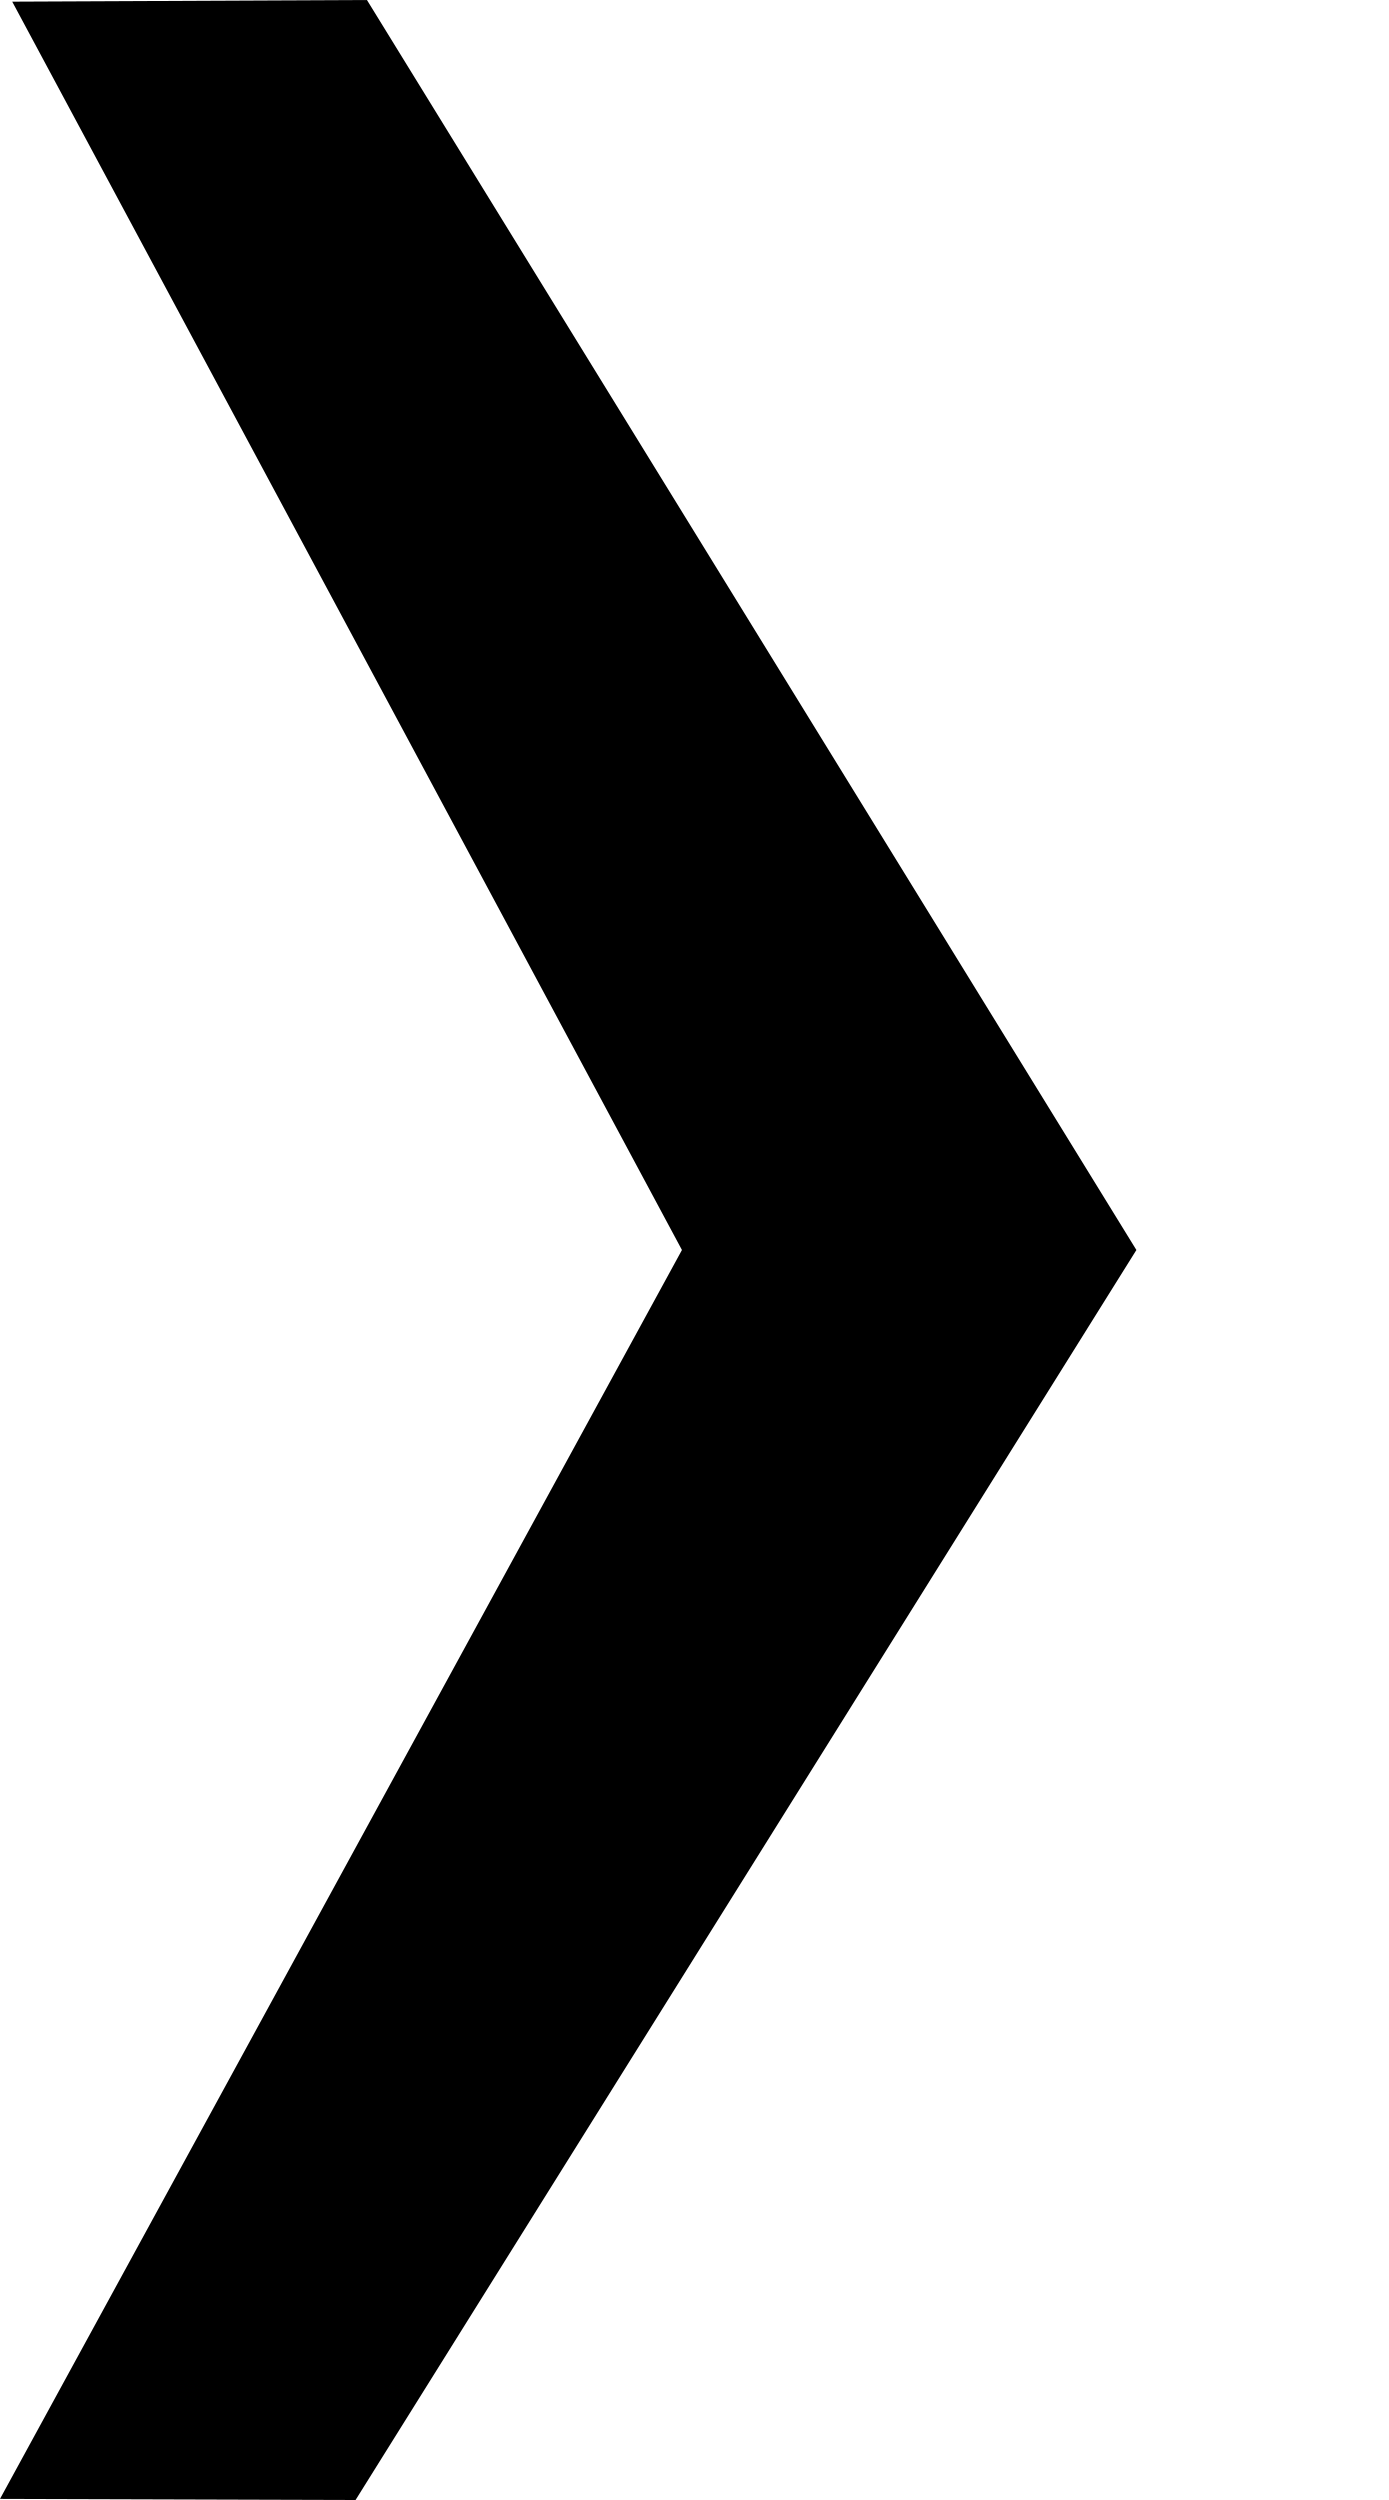
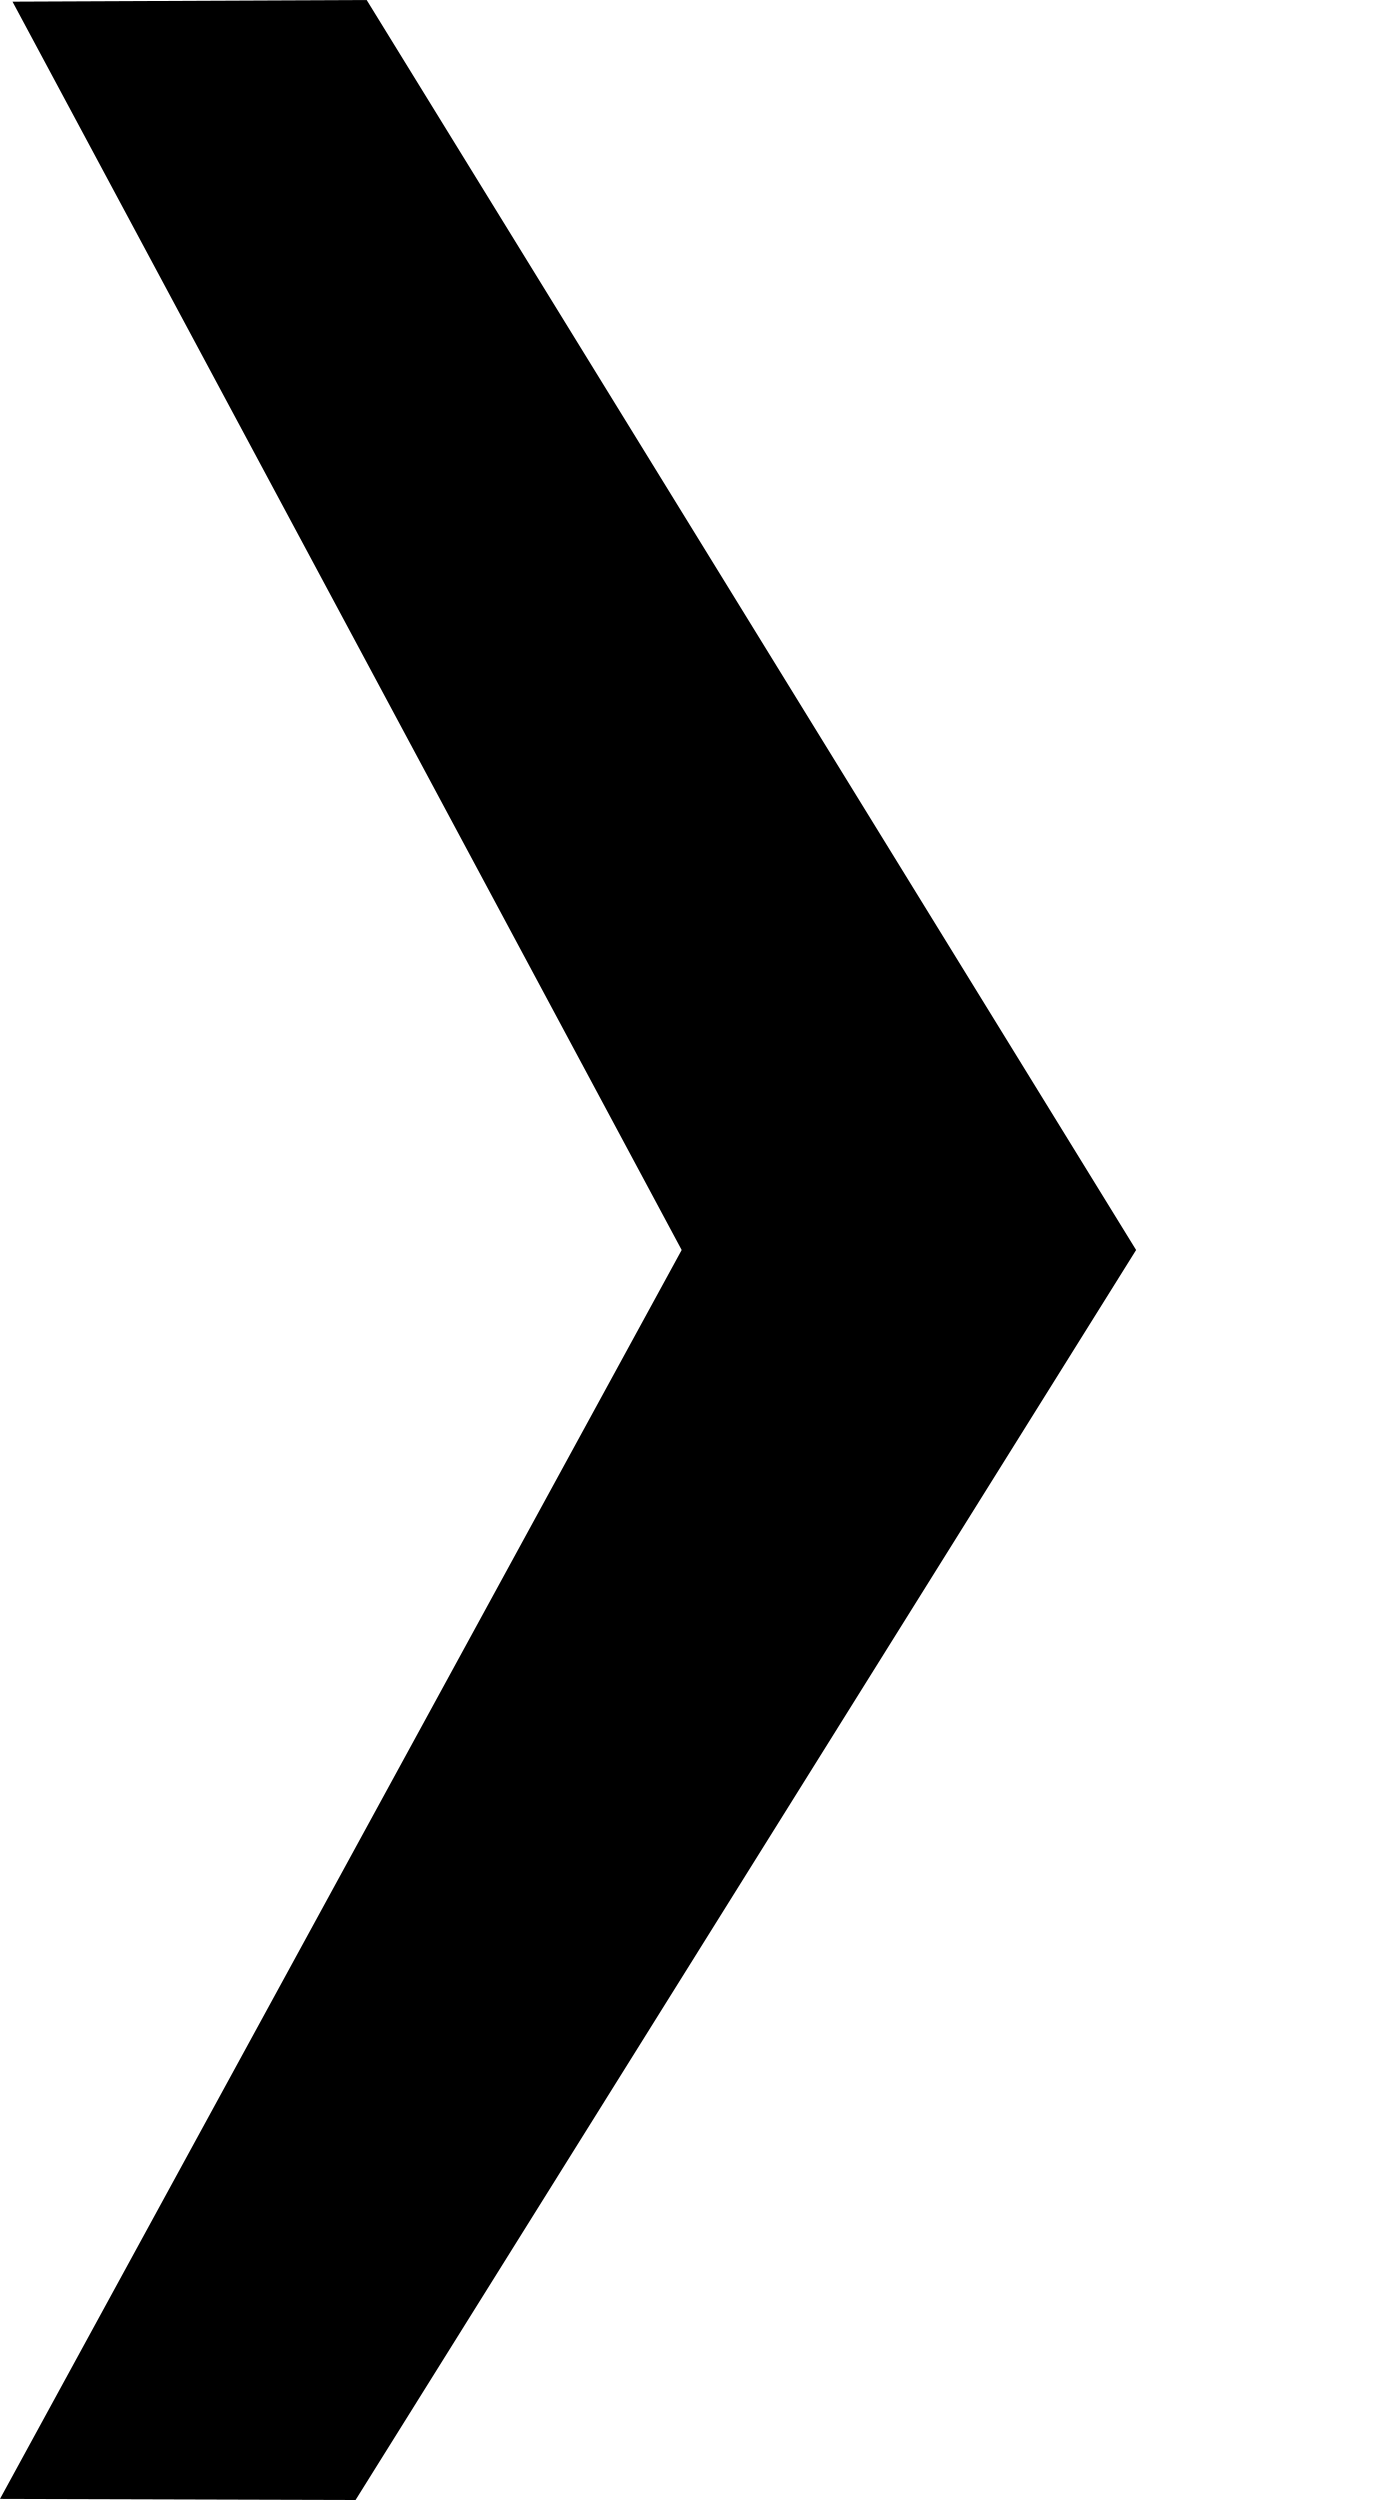
- <svg xmlns="http://www.w3.org/2000/svg" width="5px" height="9px" viewBox="0 0 5 9" version="1.1">
-   <g id="Page-1" stroke="none" stroke-width="1" fill="none" fill-rule="evenodd">
-     <g id="Логистика-Copy-39" transform="translate(-920, -997)" fill="#000000">
-       <g id="Group-26" transform="translate(755, 987)">
-         <g id="Group-12" transform="translate(10, 7)">
-           <polygon id="Path-11" transform="translate(157.0455, 7.5) scale(-1, 1) translate(-157.0455, -7.5) " points="157.77 3 159.047 3.006 156.636 7.5 159.091 11.996 157.811 12 155 7.5" />
-         </g>
-       </g>
-     </g>
-   </g>
+ <svg xmlns="http://www.w3.org/2000/svg" width="5" height="9">
+   <path d="M1.32 0L.045.006 2.454 4.5 0 8.996 1.28 9l2.81-4.5z" fill-rule="evenodd" />
</svg>
